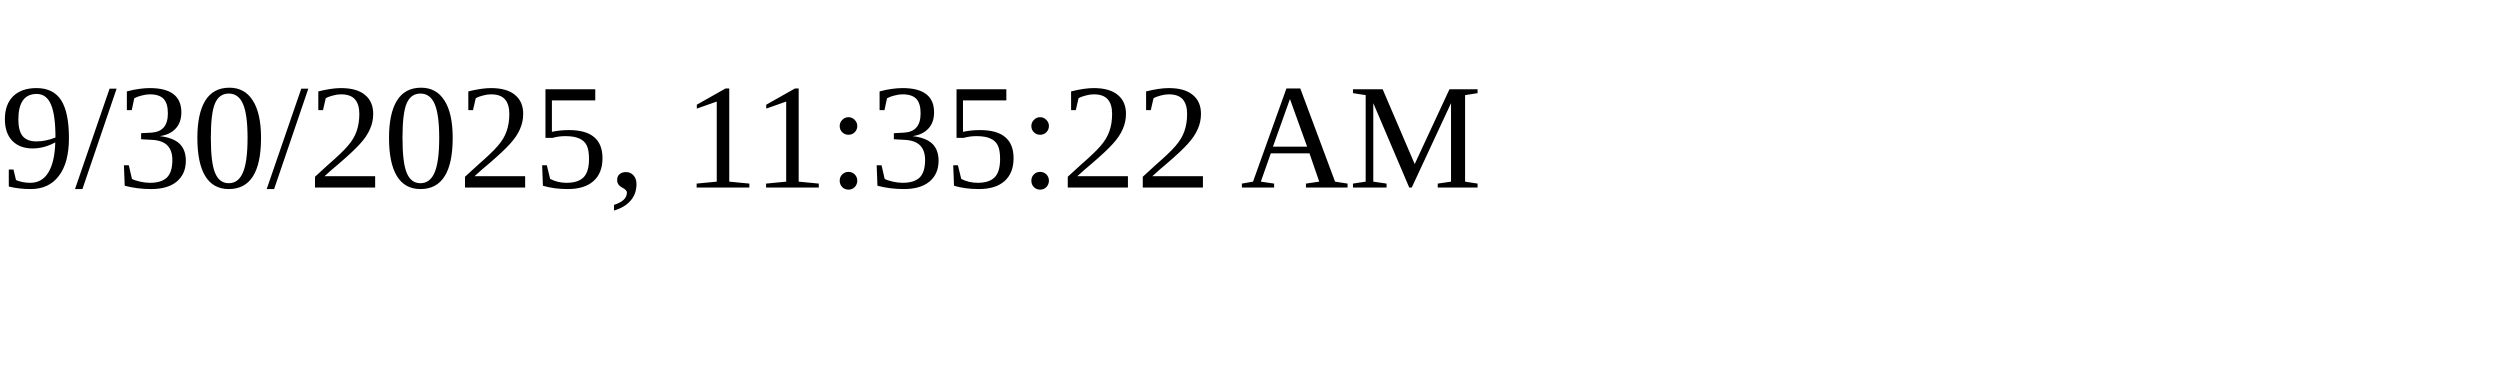
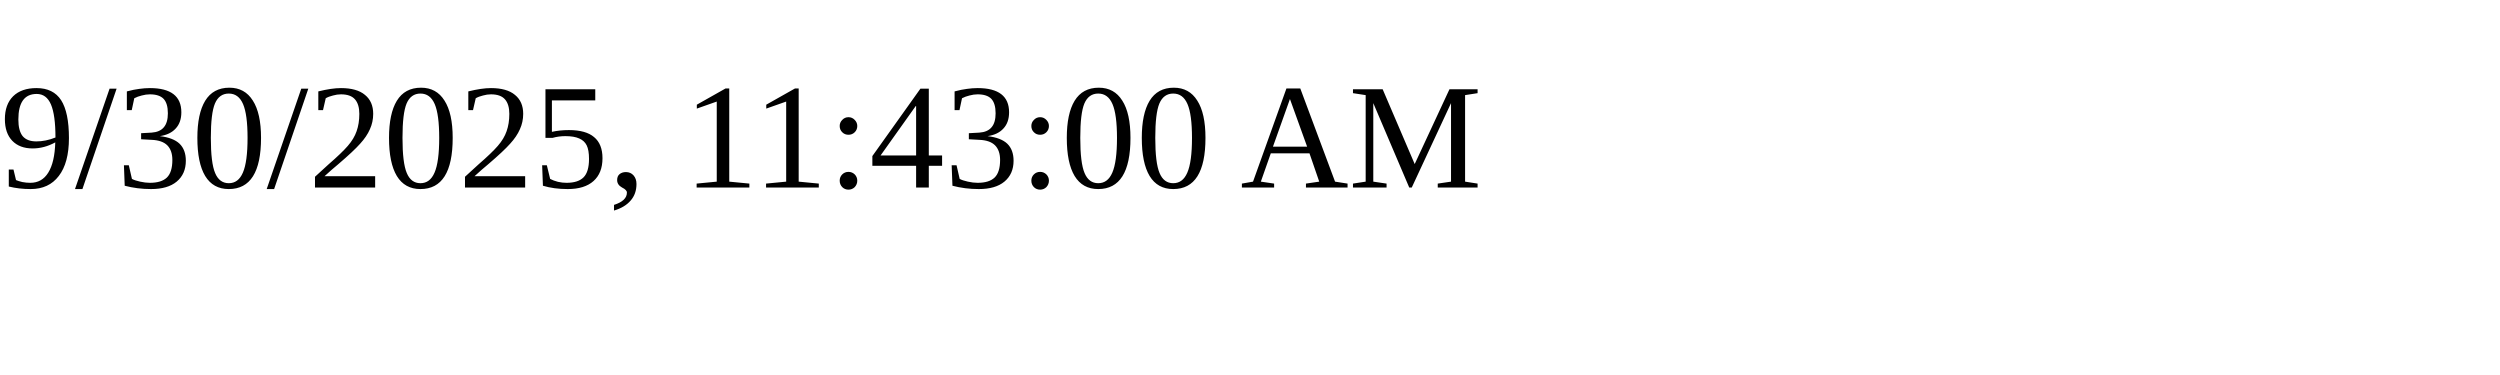
<svg xmlns="http://www.w3.org/2000/svg" height="30" width="200">
-   <text x="0" y="15">9/30/2025, 11:35:22 AM</text>
+   <text x="0" y="15">9/30/2025, 11:43:00 AM</text>
</svg>
